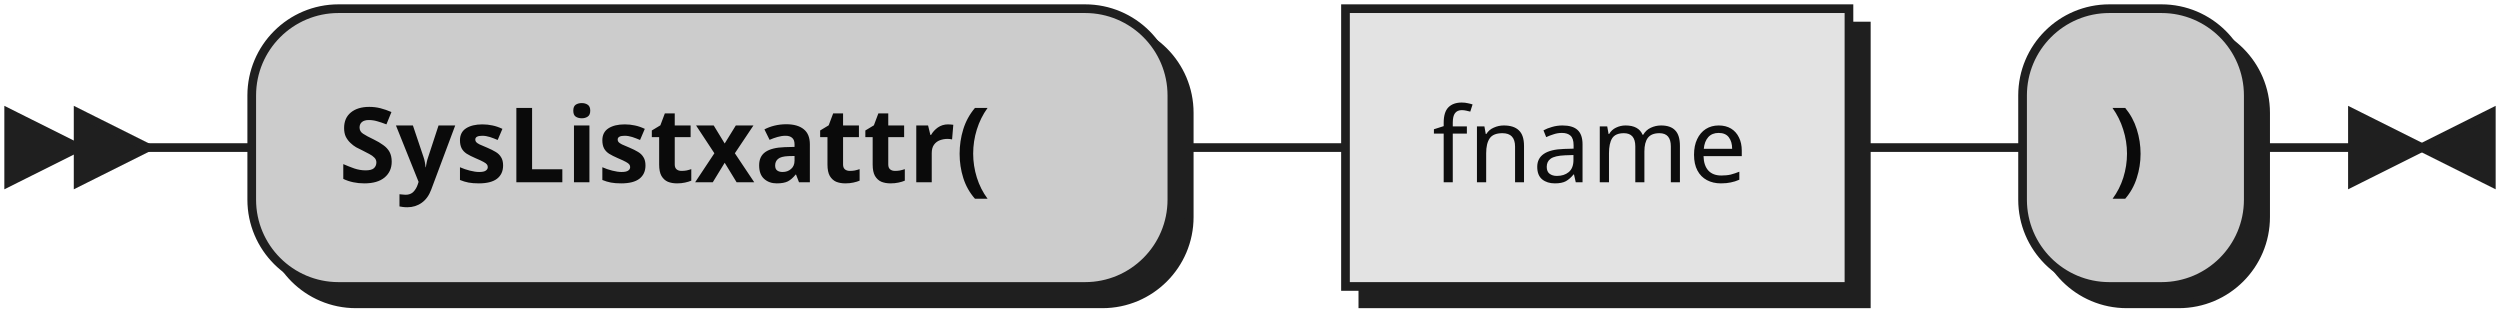
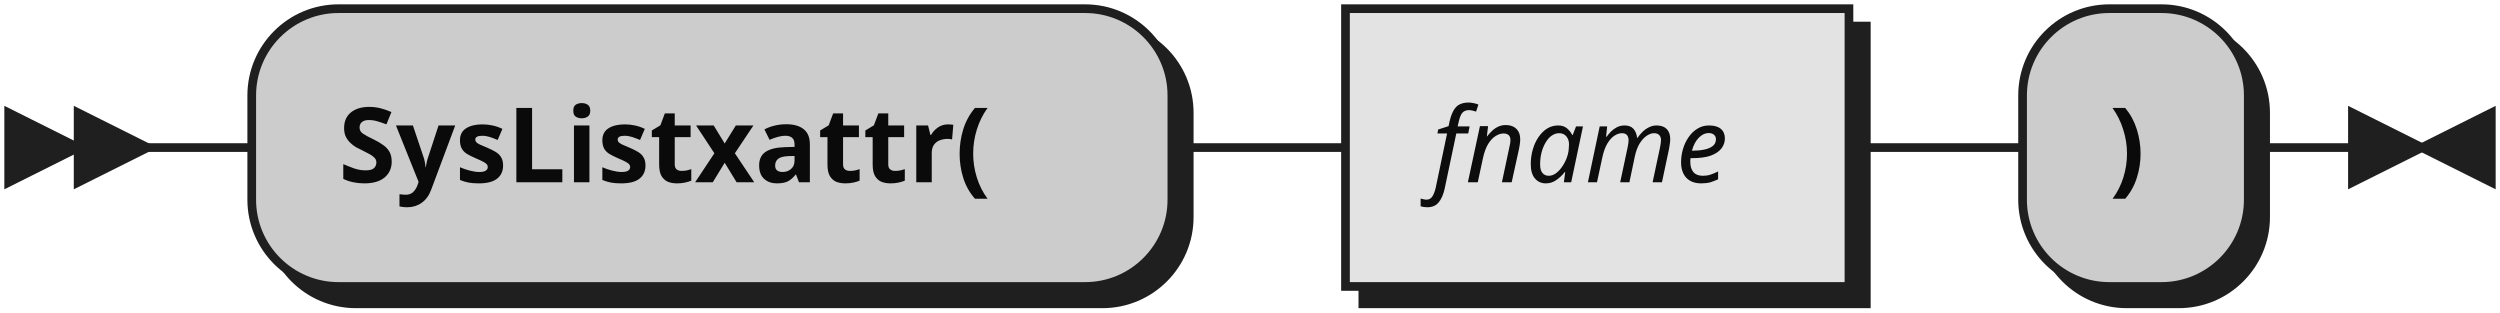
- <svg xmlns="http://www.w3.org/2000/svg" xmlns:xlink="http://www.w3.org/1999/xlink" width="288" height="36">
+ <svg xmlns="http://www.w3.org/2000/svg" width="288" height="36">
  <defs>
    <style type="text/css">
               @namespace "http://www.w3.org/2000/svg";
               .line                 {fill: none; stroke: #1F1F1F;}
               .bold-line            {stroke: #0A0A0A; shape-rendering: crispEdges; stroke-width:
               2; }
               .thin-line            {stroke: #0F0F0F; shape-rendering: crispEdges}
               .filled               {fill: #1F1F1F; stroke: none;}
               text.terminal         {font-family: Verdana, Sans-serif;
               font-size: 12px;
               fill: #0A0A0A;
               font-weight: bold;
               }
-                text.nonterminal      {font-family: Verdana, Sans-serif;
+                text.nonterminal      {font-family: Verdana, Sans-serif; font-style: italic;
               font-size: 12px;
               fill: #0D0D0D;
               }
               text.regexp           {font-family: Verdana, Sans-serif;
               font-size: 12px;
               fill: #0F0F0F;
               }
               rect, circle, polygon {fill: #1F1F1F; stroke: #1F1F1F;}
               rect.terminal         {fill: #CCCCCC; stroke: #1F1F1F;}
               rect.nonterminal      {fill: #E3E3E3; stroke: #1F1F1F;}
               rect.text             {fill: none; stroke: none;}    
               polygon.regexp        {fill: #EFEFEF; stroke: #1F1F1F;}
               
            </style>
  </defs>
  <polygon points="9 17 1 13 1 21" />
  <polygon points="17 17 9 13 9 21" />
  <rect x="31" y="3" width="106" height="32" rx="10" />
  <rect x="29" y="1" width="106" height="32" class="terminal" rx="10" />
  <text class="terminal" x="39" y="21">SysListxattr(</text>
-   <a xlink:href="#fname" xlink:title="fname">
-     <rect x="157" y="3" width="58" height="32" />
-     <rect x="155" y="1" width="58" height="32" class="nonterminal" />
-     <text class="nonterminal" x="165" y="21">fname</text>
-   </a>
+   <rect x="157" y="3" width="58" height="32" />
+   <rect x="155" y="1" width="58" height="32" class="nonterminal" />
+   <text class="nonterminal" x="165" y="21">fname</text>
  <rect x="235" y="3" width="26" height="32" rx="10" />
  <rect x="233" y="1" width="26" height="32" class="terminal" rx="10" />
  <text class="terminal" x="243" y="21">)</text>
  <path class="line" d="m17 17 h2 m0 0 h10 m106 0 h10 m0 0 h10 m58 0 h10 m0 0 h10 m26 0 h10 m3 0 h-3" />
  <polygon points="279 17 287 13 287 21" />
  <polygon points="279 17 271 13 271 21" />
</svg>
